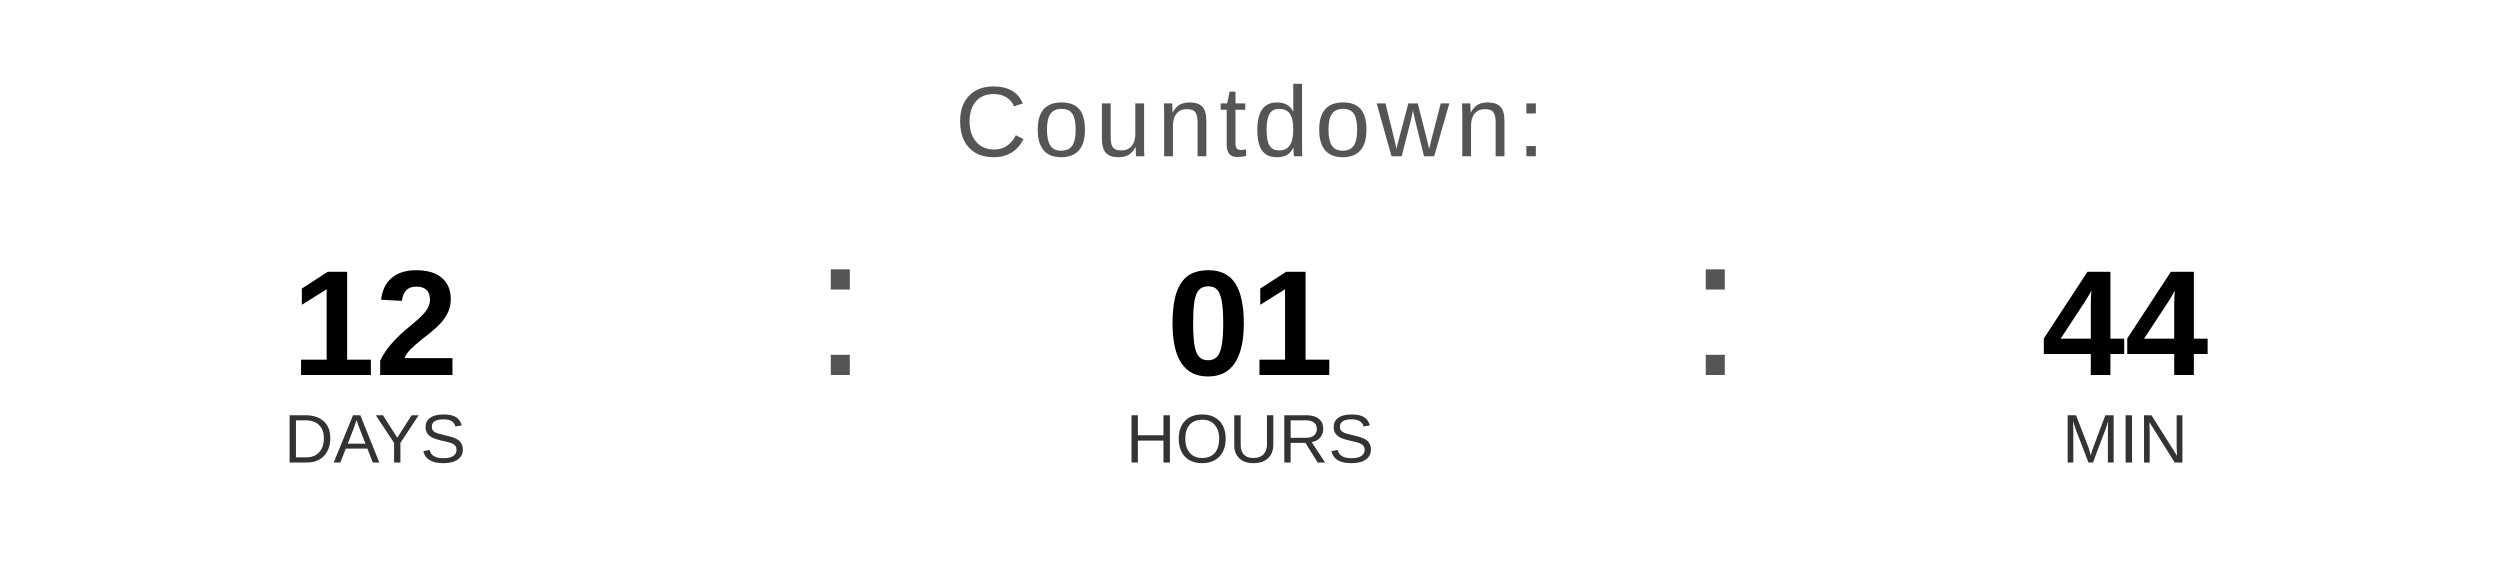
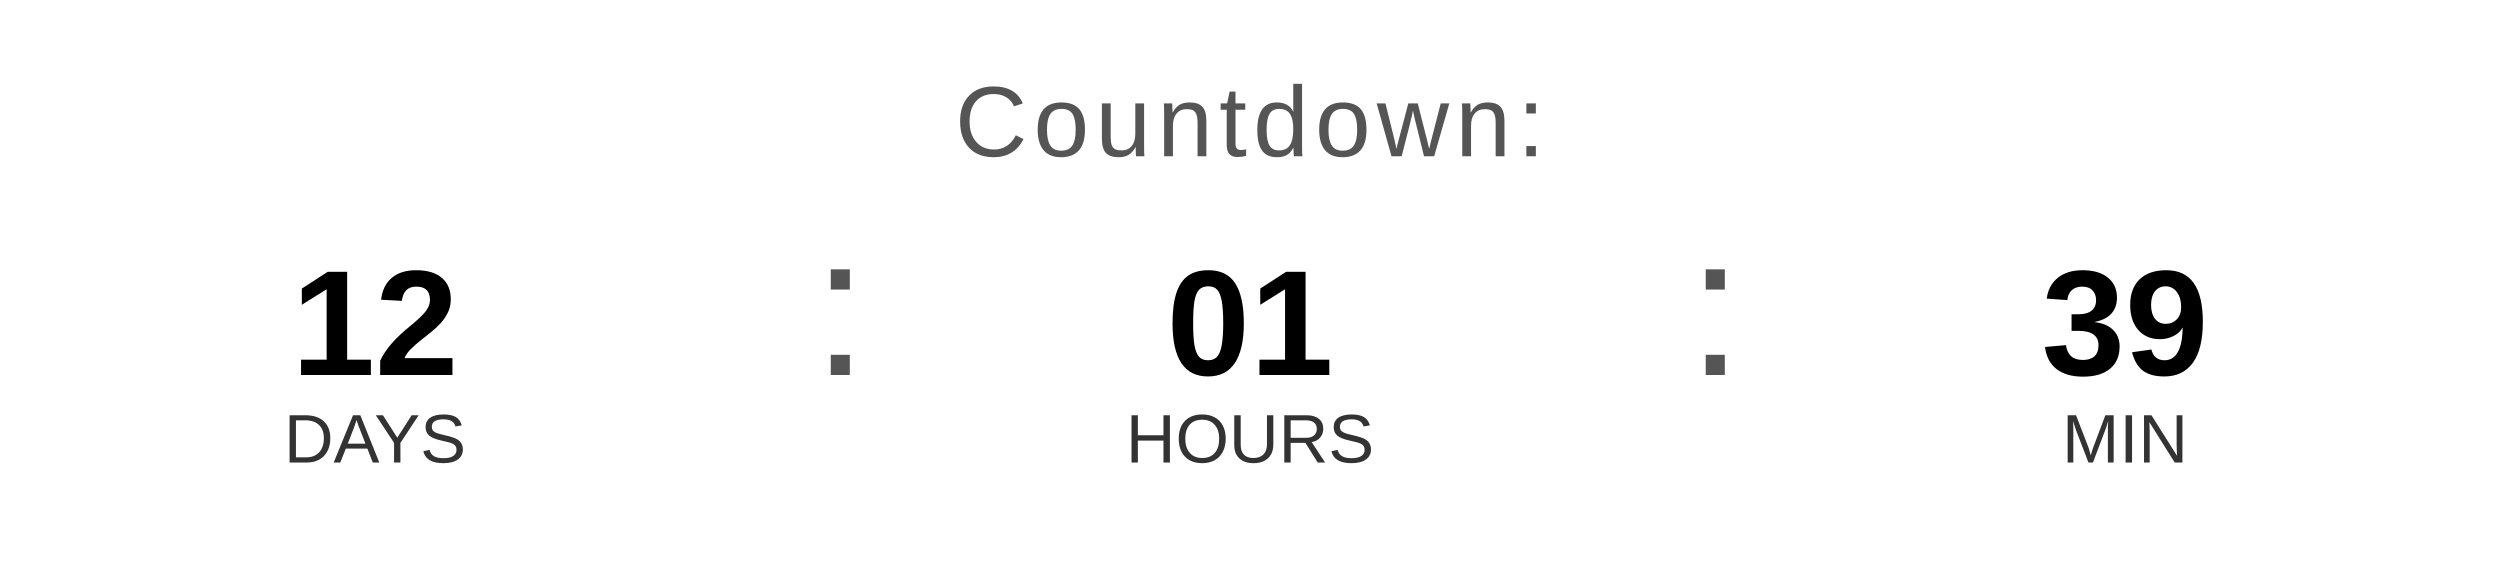
<svg xmlns="http://www.w3.org/2000/svg" width="400" height="90" viewBox="0 0 400 90">
  <text x="200" y="25" font-family="Arial, Helvetica, sans-serif" font-size="16" fill="#555555" text-anchor="middle" letter-spacing="1">
    Countdown:
  </text>
  <text x="60" y="60" font-family="Arial, Helvetica, sans-serif" font-size="24" font-weight="bold" fill="#000000" text-anchor="middle">12</text>
  <text x="60" y="74" font-family="Arial, Helvetica, sans-serif" font-size="11" fill="#333333" text-anchor="middle">DAYS</text>
  <text x="130" y="60" font-family="Arial, sans-serif" font-size="32" fill="#555555">:</text>
  <text x="200" y="60" font-family="Arial, Helvetica, sans-serif" font-size="24" font-weight="bold" fill="#000000" text-anchor="middle">01</text>
  <text x="200" y="74" font-family="Arial, Helvetica, sans-serif" font-size="11" fill="#333333" text-anchor="middle">HOURS</text>
  <text x="270" y="60" font-family="Arial, sans-serif" font-size="32" fill="#555555">:</text>
-   <text x="340" y="60" font-family="Arial, Helvetica, sans-serif" font-size="24" font-weight="bold" fill="#000000" text-anchor="middle">44</text>
+   <text x="340" y="60" font-family="Arial, Helvetica, sans-serif" font-size="24" font-weight="bold" fill="#000000" text-anchor="middle">39</text>
  <text x="340" y="74" font-family="Arial, Helvetica, sans-serif" font-size="11" fill="#333333" text-anchor="middle">MIN</text>
</svg>
